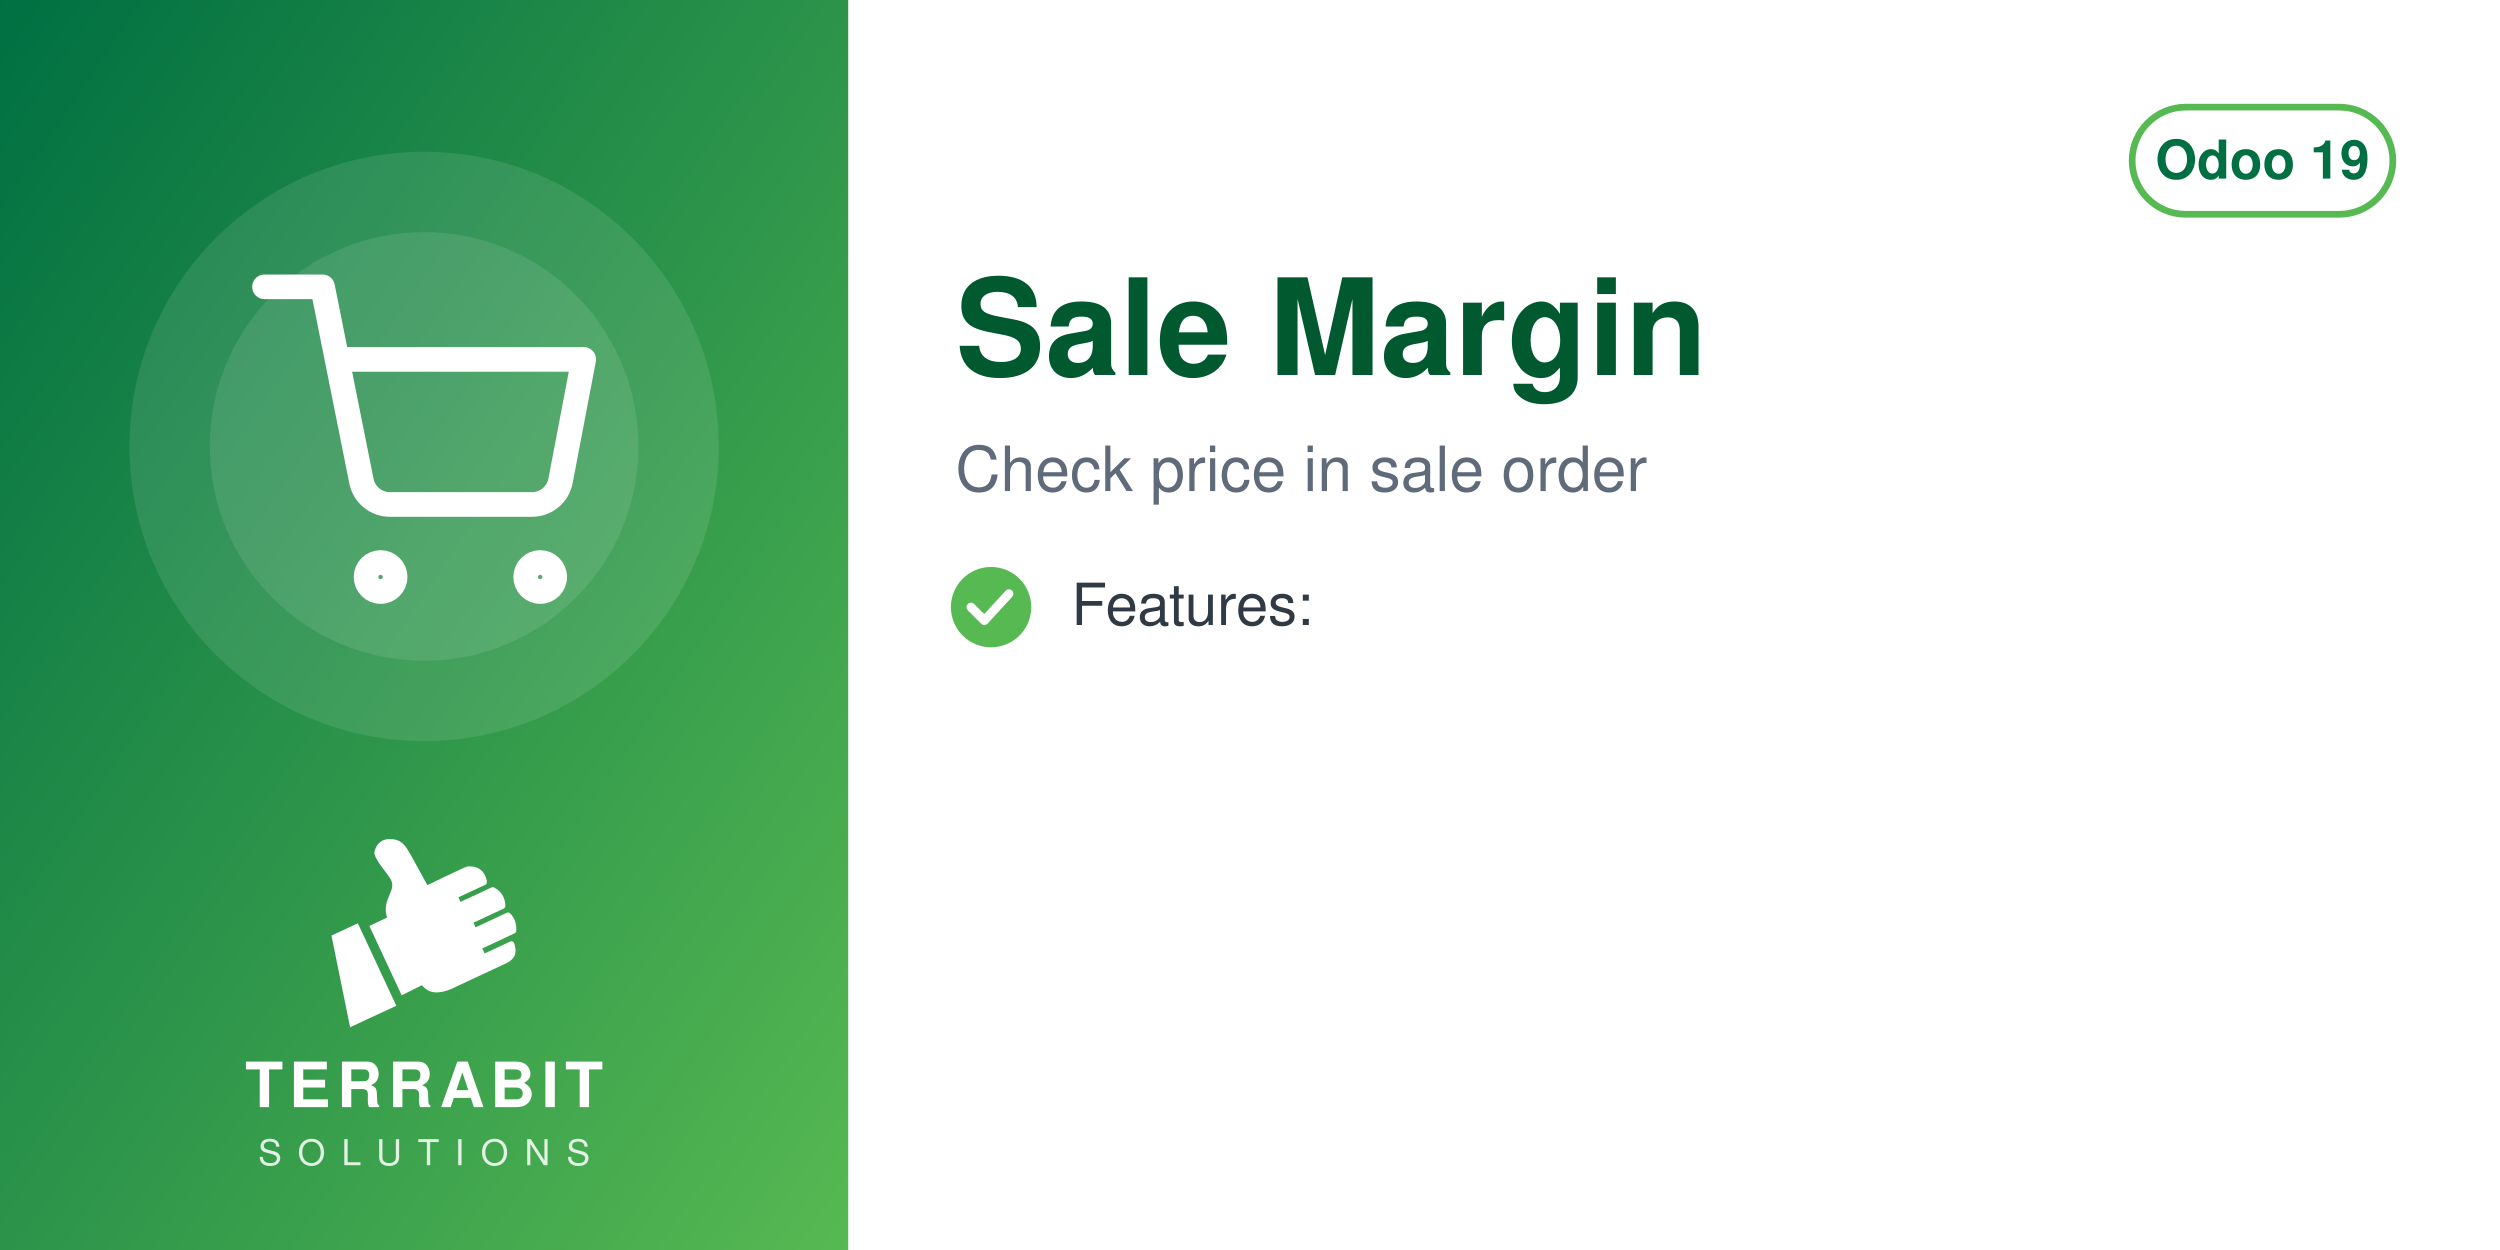
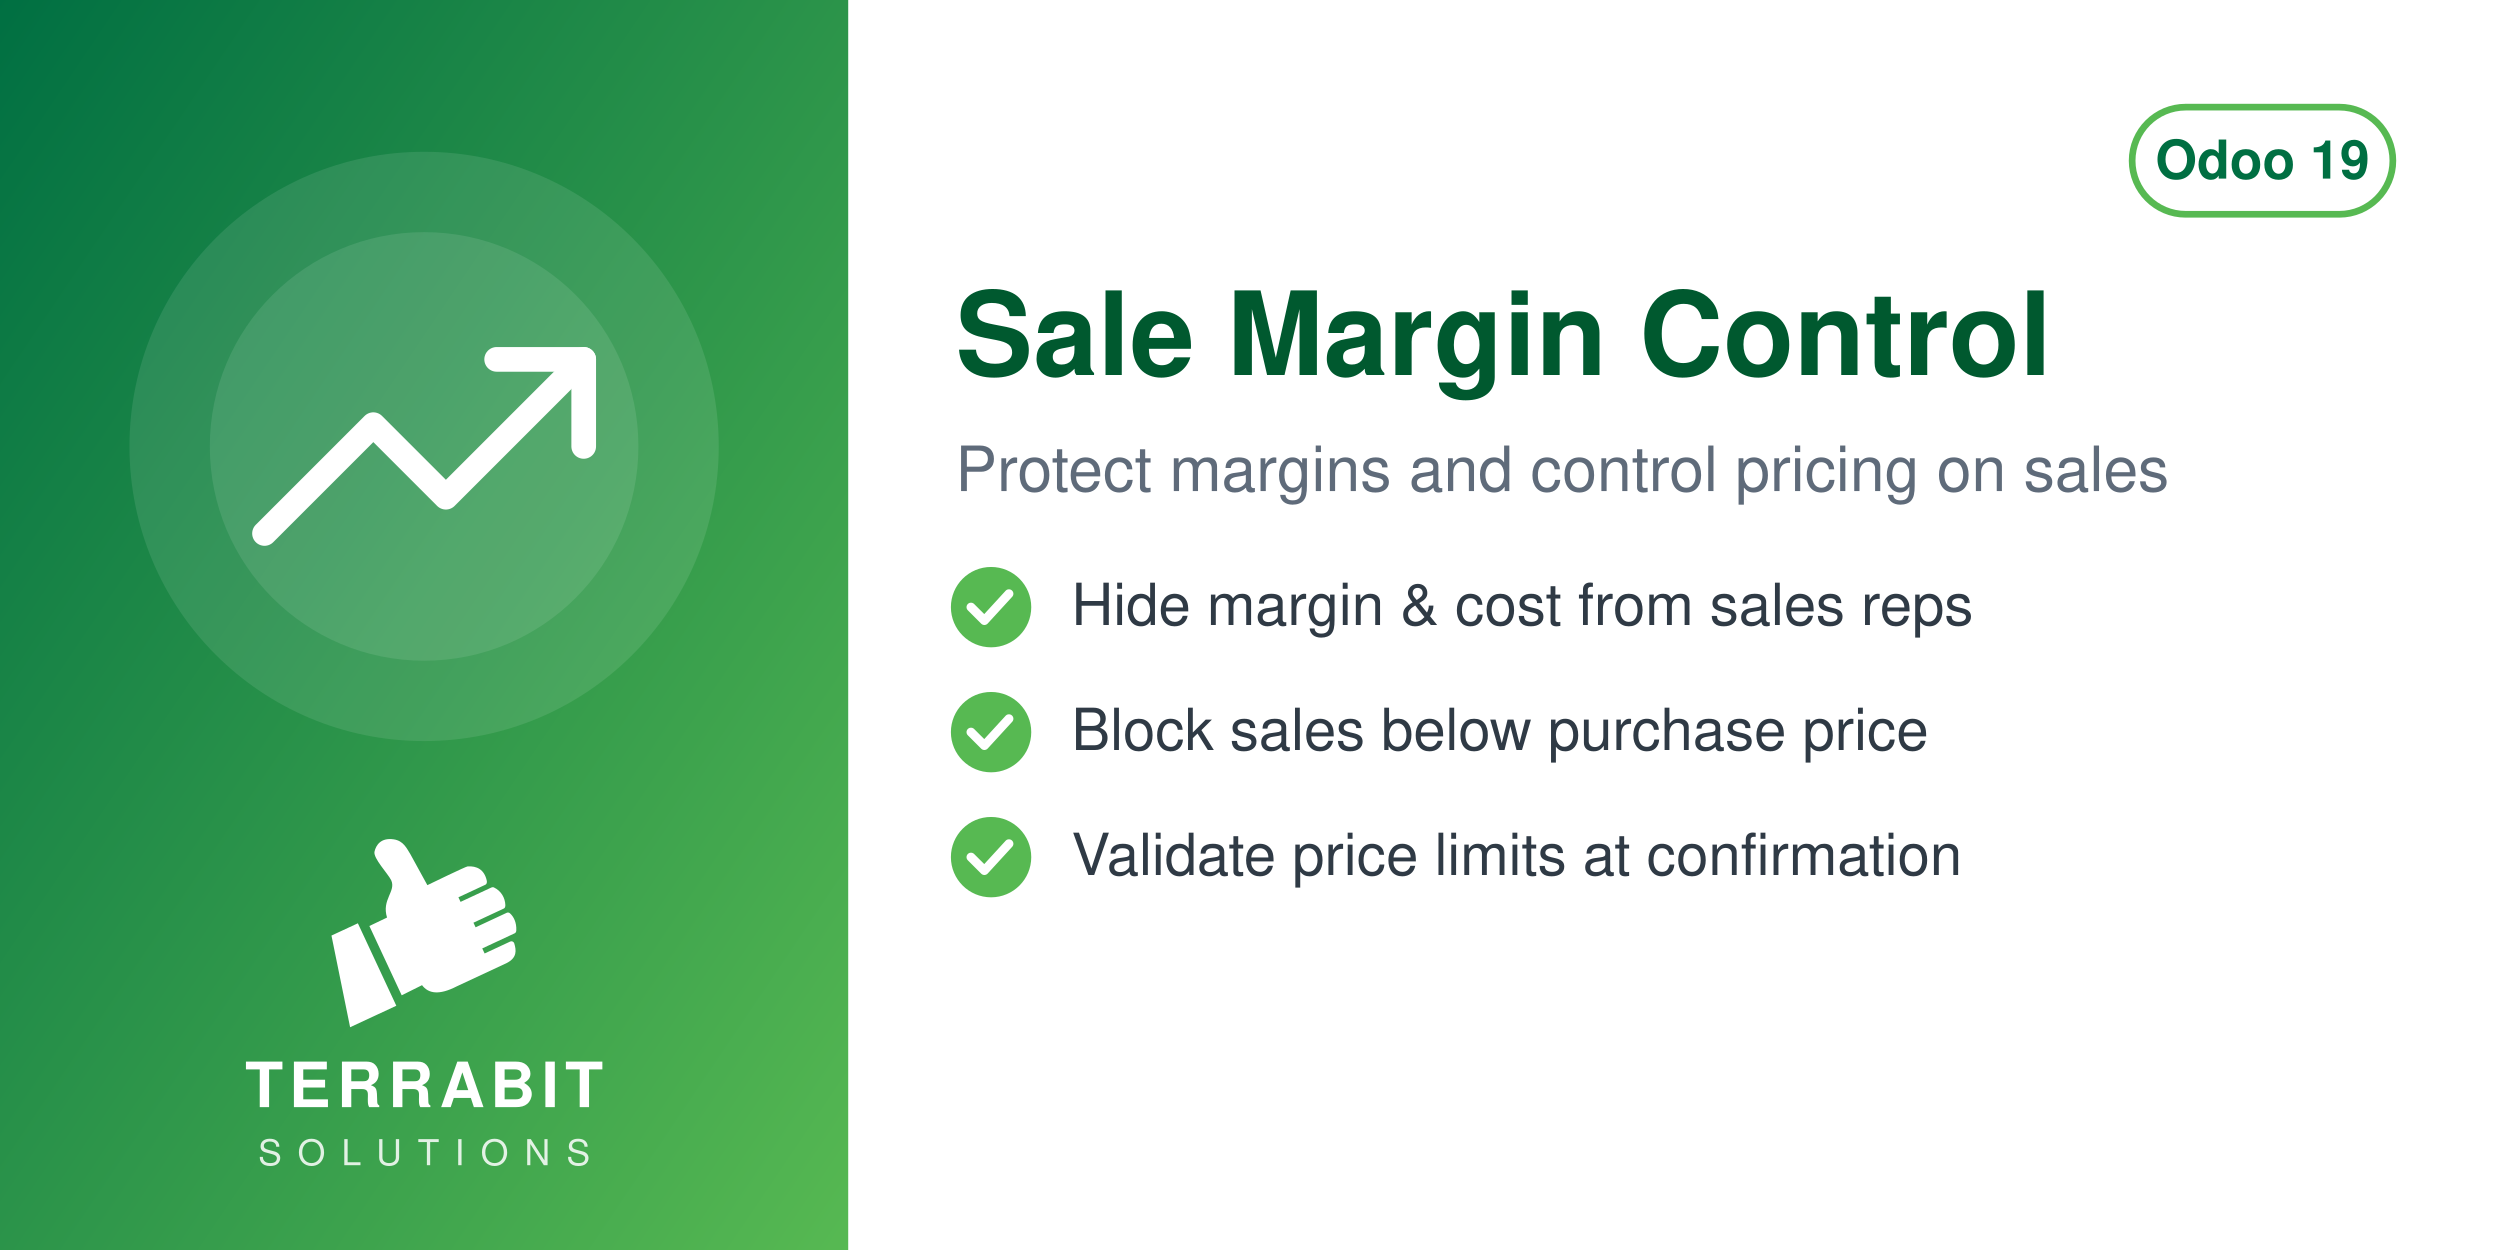
<svg xmlns="http://www.w3.org/2000/svg" width="560" height="280" viewBox="0 0 560 280">
  <defs>
    <linearGradient id="g" x1="0" y1="0" x2="1" y2="1">
      <stop offset="0" stop-color="#006F42" />
      <stop offset="1" stop-color="#57B952" />
    </linearGradient>
  </defs>
  <rect width="560" height="280" fill="#FFFFFF" />
  <rect width="190" height="280" fill="url(#g)" />
  <circle cx="95.0" cy="100" r="66" fill="white" opacity="0.10" />
  <circle cx="95.0" cy="100" r="48" fill="white" opacity="0.10" />
  <svg x="56.0" y="61.0" width="78" height="78" viewBox="0 0 24 24">
    <g fill="none" stroke="white" stroke-width="1.7" stroke-linecap="round" stroke-linejoin="round">
-       <circle cx="9" cy="21" r="1" />
-       <circle cx="20" cy="21" r="1" />
-       <path d="M1 1h4l2.68 13.39a2 2 0 0 0 2 1.61h9.72a2 2 0 0 0 2-1.61L23 6H6" />
+       <path d="M23 6l-9.5 9.5-5-5L1 18" />
+       <path d="M17 6h6v6" />
    </g>
  </svg>
  <svg x="72.0" y="186" width="46" height="46" viewBox="4045 2535 3400 3400" preserveAspectRatio="xMidYMid meet">
    <path fill="#FFFFFF" d="M4648.32 4073.59l636.59 1365.17 -765.09 355.96 -308.63 -1517.87 437.13 -203.26zm725.61 1192.32l336.75 -167.88c105.65,140.85 282.69,170.72 576.82,18.8l819.92 -382.33c181.4,-90.13 164.26,-214.57 130.07,-328.43 -4.28,-14.25 -13.68,-24.81 -27.34,-30.7 -13.67,-5.89 -27.61,-5.11 -41.09,1.18l-422.32 196.93 -39.04 -83.72 538.07 -250.91c16.64,-7.76 24.7,-27.69 25.58,-46.04 6.48,-134.33 -44.36,-230.89 -105.84,-285.23 -15.2,-13.44 -35.71,-15.59 -54.12,-7l-513.92 239.64 -35.6 -76.34 506.31 -236.1c17.69,-8.25 22.52,-36.93 21.83,-56.45 -4.1,-117.31 -67.62,-232.74 -187.72,-290.66 -13.94,-6.72 -28.64,-6.36 -42.69,0.19l-511.21 238.38 -35.37 -75.86 448.98 -209.36c20.44,-9.53 25.81,-42.28 21.02,-64.32 -41.02,-189.07 -167.92,-247.8 -318.14,-237.87 -29.39,1.94 -589.86,273.16 -665.95,310.54l-281.84 -513.57c-59.06,-93.13 -112.7,-221.7 -276.47,-245.13 -211.24,-30.22 -291.56,94.38 -316.89,203.13 -25.32,108.75 223.84,365.99 276.05,473.69 85.52,184.27 -161.86,318.11 -68.41,617.99l-292.54 139.94 535.09 1147.51z" />
  </svg>
  <text x="95.0" y="248" text-anchor="middle" font-family="Helvetica,Arial,sans-serif" font-size="14" font-weight="800" letter-spacing="1.4" fill="white">TERRABIT</text>
  <text x="95.0" y="261" text-anchor="middle" font-family="Helvetica,Arial,sans-serif" font-size="8" font-weight="500" letter-spacing="3.6" fill="white" opacity="0.85">SOLUTIONS</text>
  <g>
    <rect x="477.6" y="24" width="58.4" height="24" rx="12" fill="none" stroke="#57B952" stroke-width="1.5" />
    <text x="506.8" y="40" text-anchor="middle" font-family="Helvetica,Arial,sans-serif" font-size="12" font-weight="700" fill="#006F42">Odoo 19</text>
  </g>
-   <text x="214" y="84" font-family="Helvetica,Arial,sans-serif" font-size="30" font-weight="700" fill="#00592F">Sale Margin</text>
-   <text x="214" y="110" font-family="Helvetica,Arial,sans-serif" font-size="14" fill="#5F6B7A">Check price in sale order</text>
+   <text x="214" y="84" font-family="Helvetica,Arial,sans-serif" font-size="26" font-weight="700" fill="#00592F">Sale Margin Control</text>
+   <text x="214" y="110" font-family="Helvetica,Arial,sans-serif" font-size="14" fill="#5F6B7A">Protect margins and control pricing on sales</text>
  <circle cx="222" cy="136" r="9" fill="#57B952" />
  <path d="M217.5 136 l3 3 l5.5 -6" fill="none" stroke="white" stroke-width="2" stroke-linecap="round" stroke-linejoin="round" />
-   <text x="240" y="140" font-family="Helvetica,Arial,sans-serif" font-size="13" fill="#2F3A45">Features:</text>
+   <text x="240" y="140" font-family="Helvetica,Arial,sans-serif" font-size="13" fill="#2F3A45">Hide margin &amp; cost from sales reps</text>
+   <circle cx="222" cy="164" r="9" fill="#57B952" />
+   <path d="M217.5 164 l3 3 l5.5 -6" fill="none" stroke="white" stroke-width="2" stroke-linecap="round" stroke-linejoin="round" />
+   <text x="240" y="168" font-family="Helvetica,Arial,sans-serif" font-size="13" fill="#2F3A45">Block sales below purchase price</text>
+   <circle cx="222" cy="192" r="9" fill="#57B952" />
+   <path d="M217.5 192 l3 3 l5.5 -6" fill="none" stroke="white" stroke-width="2" stroke-linecap="round" stroke-linejoin="round" />
+   <text x="240" y="196" font-family="Helvetica,Arial,sans-serif" font-size="13" fill="#2F3A45">Validate price limits at confirmation</text>
</svg>
